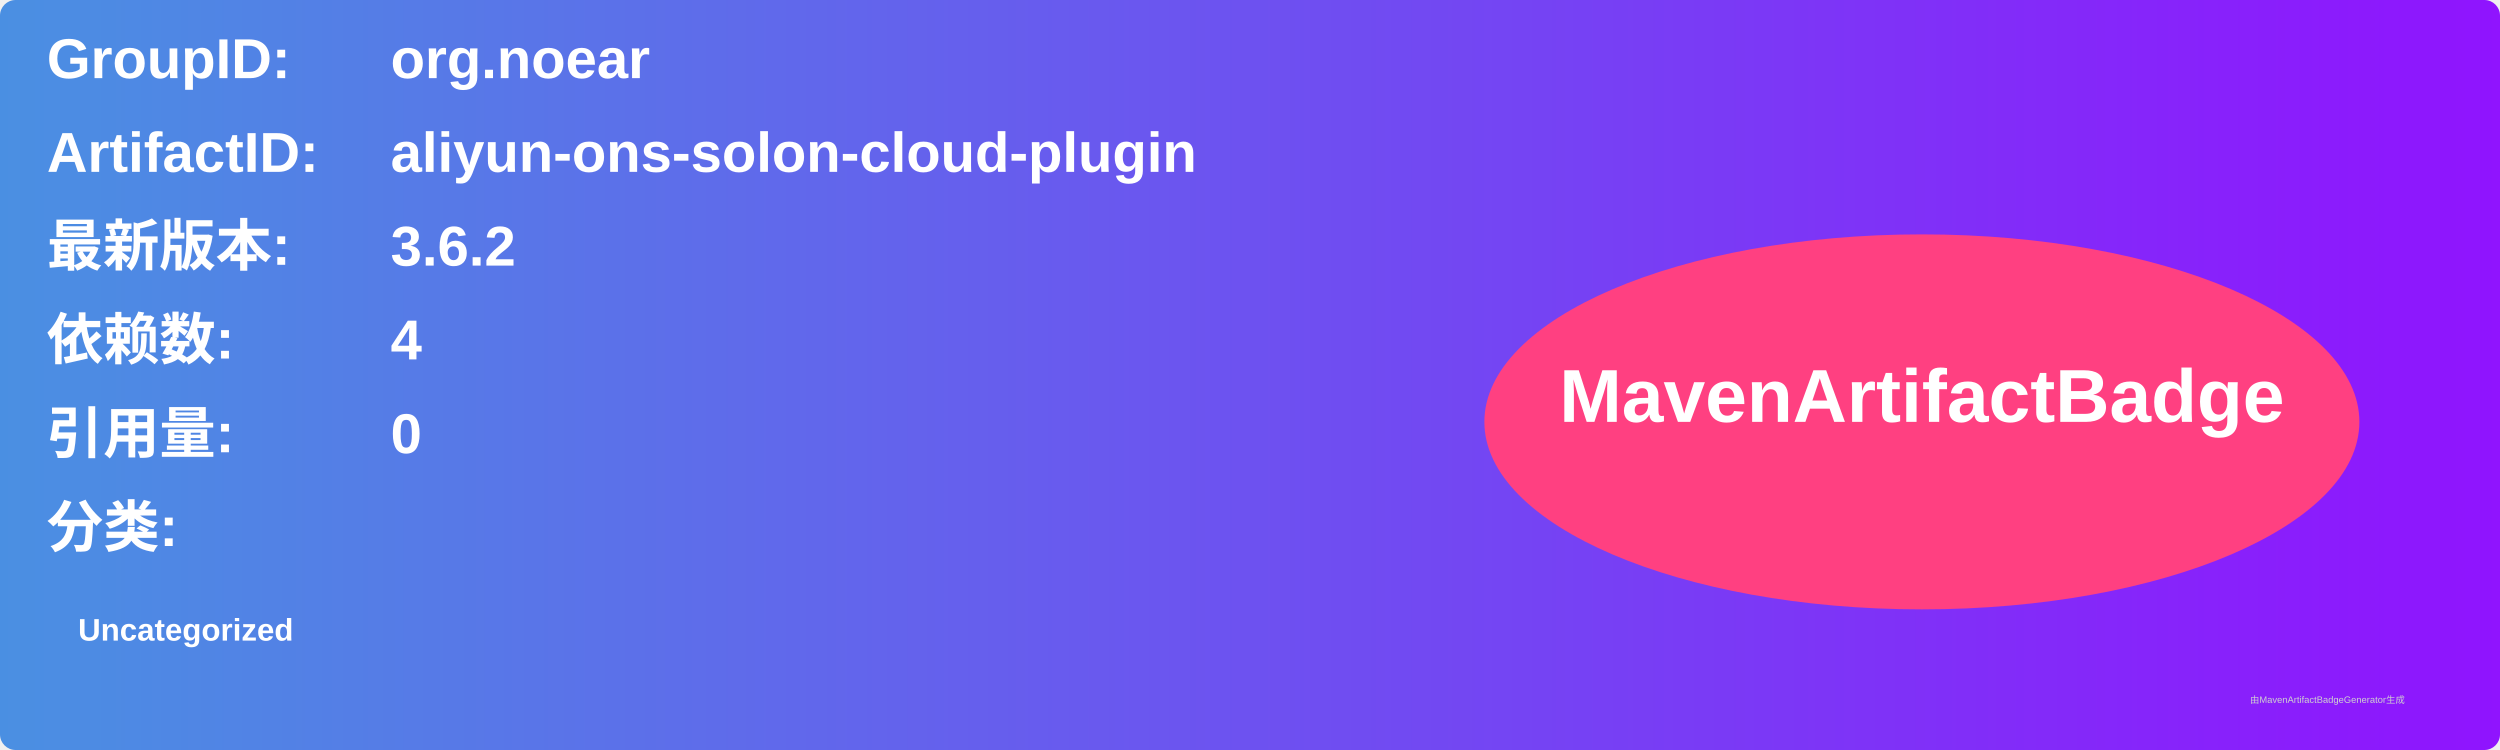
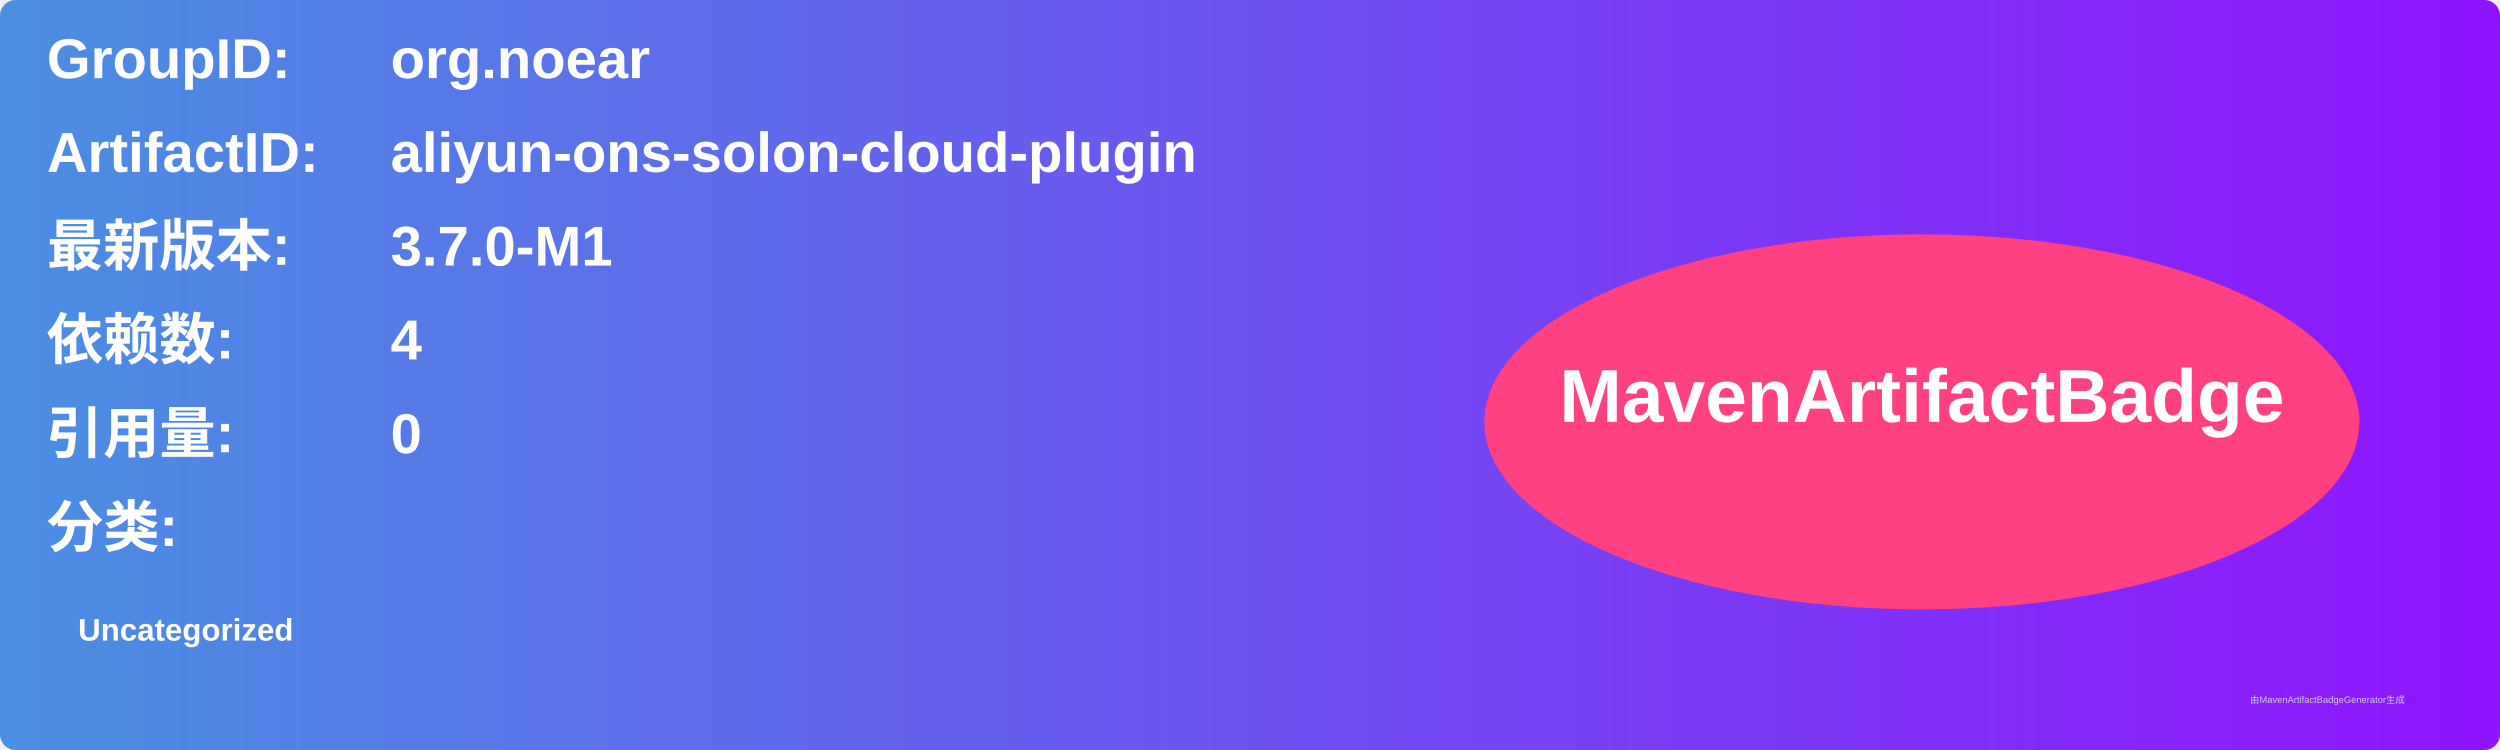
<svg xmlns="http://www.w3.org/2000/svg" width="800" height="240" viewBox="0 0 800 240">
  <linearGradient id="grad" x1="0%" y1="0%" x2="100%" y2="0%">
    <stop offset="0%" stop-color="#4a90e2" />
    <stop offset="100%" stop-color="#9013fe" />
  </linearGradient>
  <rect width="100%" height="100%" rx="5" ry="5" fill="url(#grad)" />
  <g transform="translate(15, 15)">
    <text x="0" y="10" font-family="Arial" font-size="18" fill="white" font-weight="bold" width="260">GroupID:</text>
    <text x="110" y="10" font-family="Arial" font-size="18" fill="white" font-weight="bold" width="460">org.noear</text>
    <text x="0" y="40" font-family="Arial" font-size="18" fill="white" font-weight="bold" width="260">ArtifactID:</text>
    <text x="110" y="40" font-family="Arial" font-size="18" fill="white" font-weight="bold" width="460">aliyun-ons-solon-cloud-plugin</text>
    <text x="0" y="70" font-family="Arial" font-size="18" fill="white" font-weight="bold">最新版本:</text>
    <text x="110" y="70" font-family="Arial" font-size="18" fill="white" font-weight="bold">
-       <tspan font-weight="bold">3.6.2</tspan>
+       <tspan font-weight="bold">3.7.0-M1</tspan>
    </text>
    <text x="0" y="100" font-family="Arial" font-size="18" fill="white" font-weight="bold">依赖数: </text>
    <text x="110" y="100" font-family="Arial" font-size="18" fill="white">
      <tspan font-weight="bold">4</tspan>
    </text>
    <text x="0" y="130" font-family="Arial" font-size="18" fill="white" font-weight="bold">引用量: </text>
    <text x="110" y="130" font-family="Arial" font-size="18" fill="white">
      <tspan font-weight="bold">0</tspan>
    </text>
    <text x="0" y="160" font-family="Arial" font-size="18" fill="white" font-weight="bold">分类:</text>
    <text x="10" y="190" font-family="Arial" font-size="10" fill="white">
      <tspan font-weight="bold">Uncategorized</tspan>
    </text>
    <ellipse cx="600" cy="120" rx="140" ry="60" fill="#ff4081" />
    <text x="600" y="120" text-anchor="middle" font-family="Arial" font-size="24" fill="white" font-weight="bold">MavenArtifactBadge</text>
  </g>
  <text x="720" y="225" font-family="Arial" font-size="3" fill="#d0d0d0">由MavenArtifactBadgeGenerator生成</text>
</svg>
